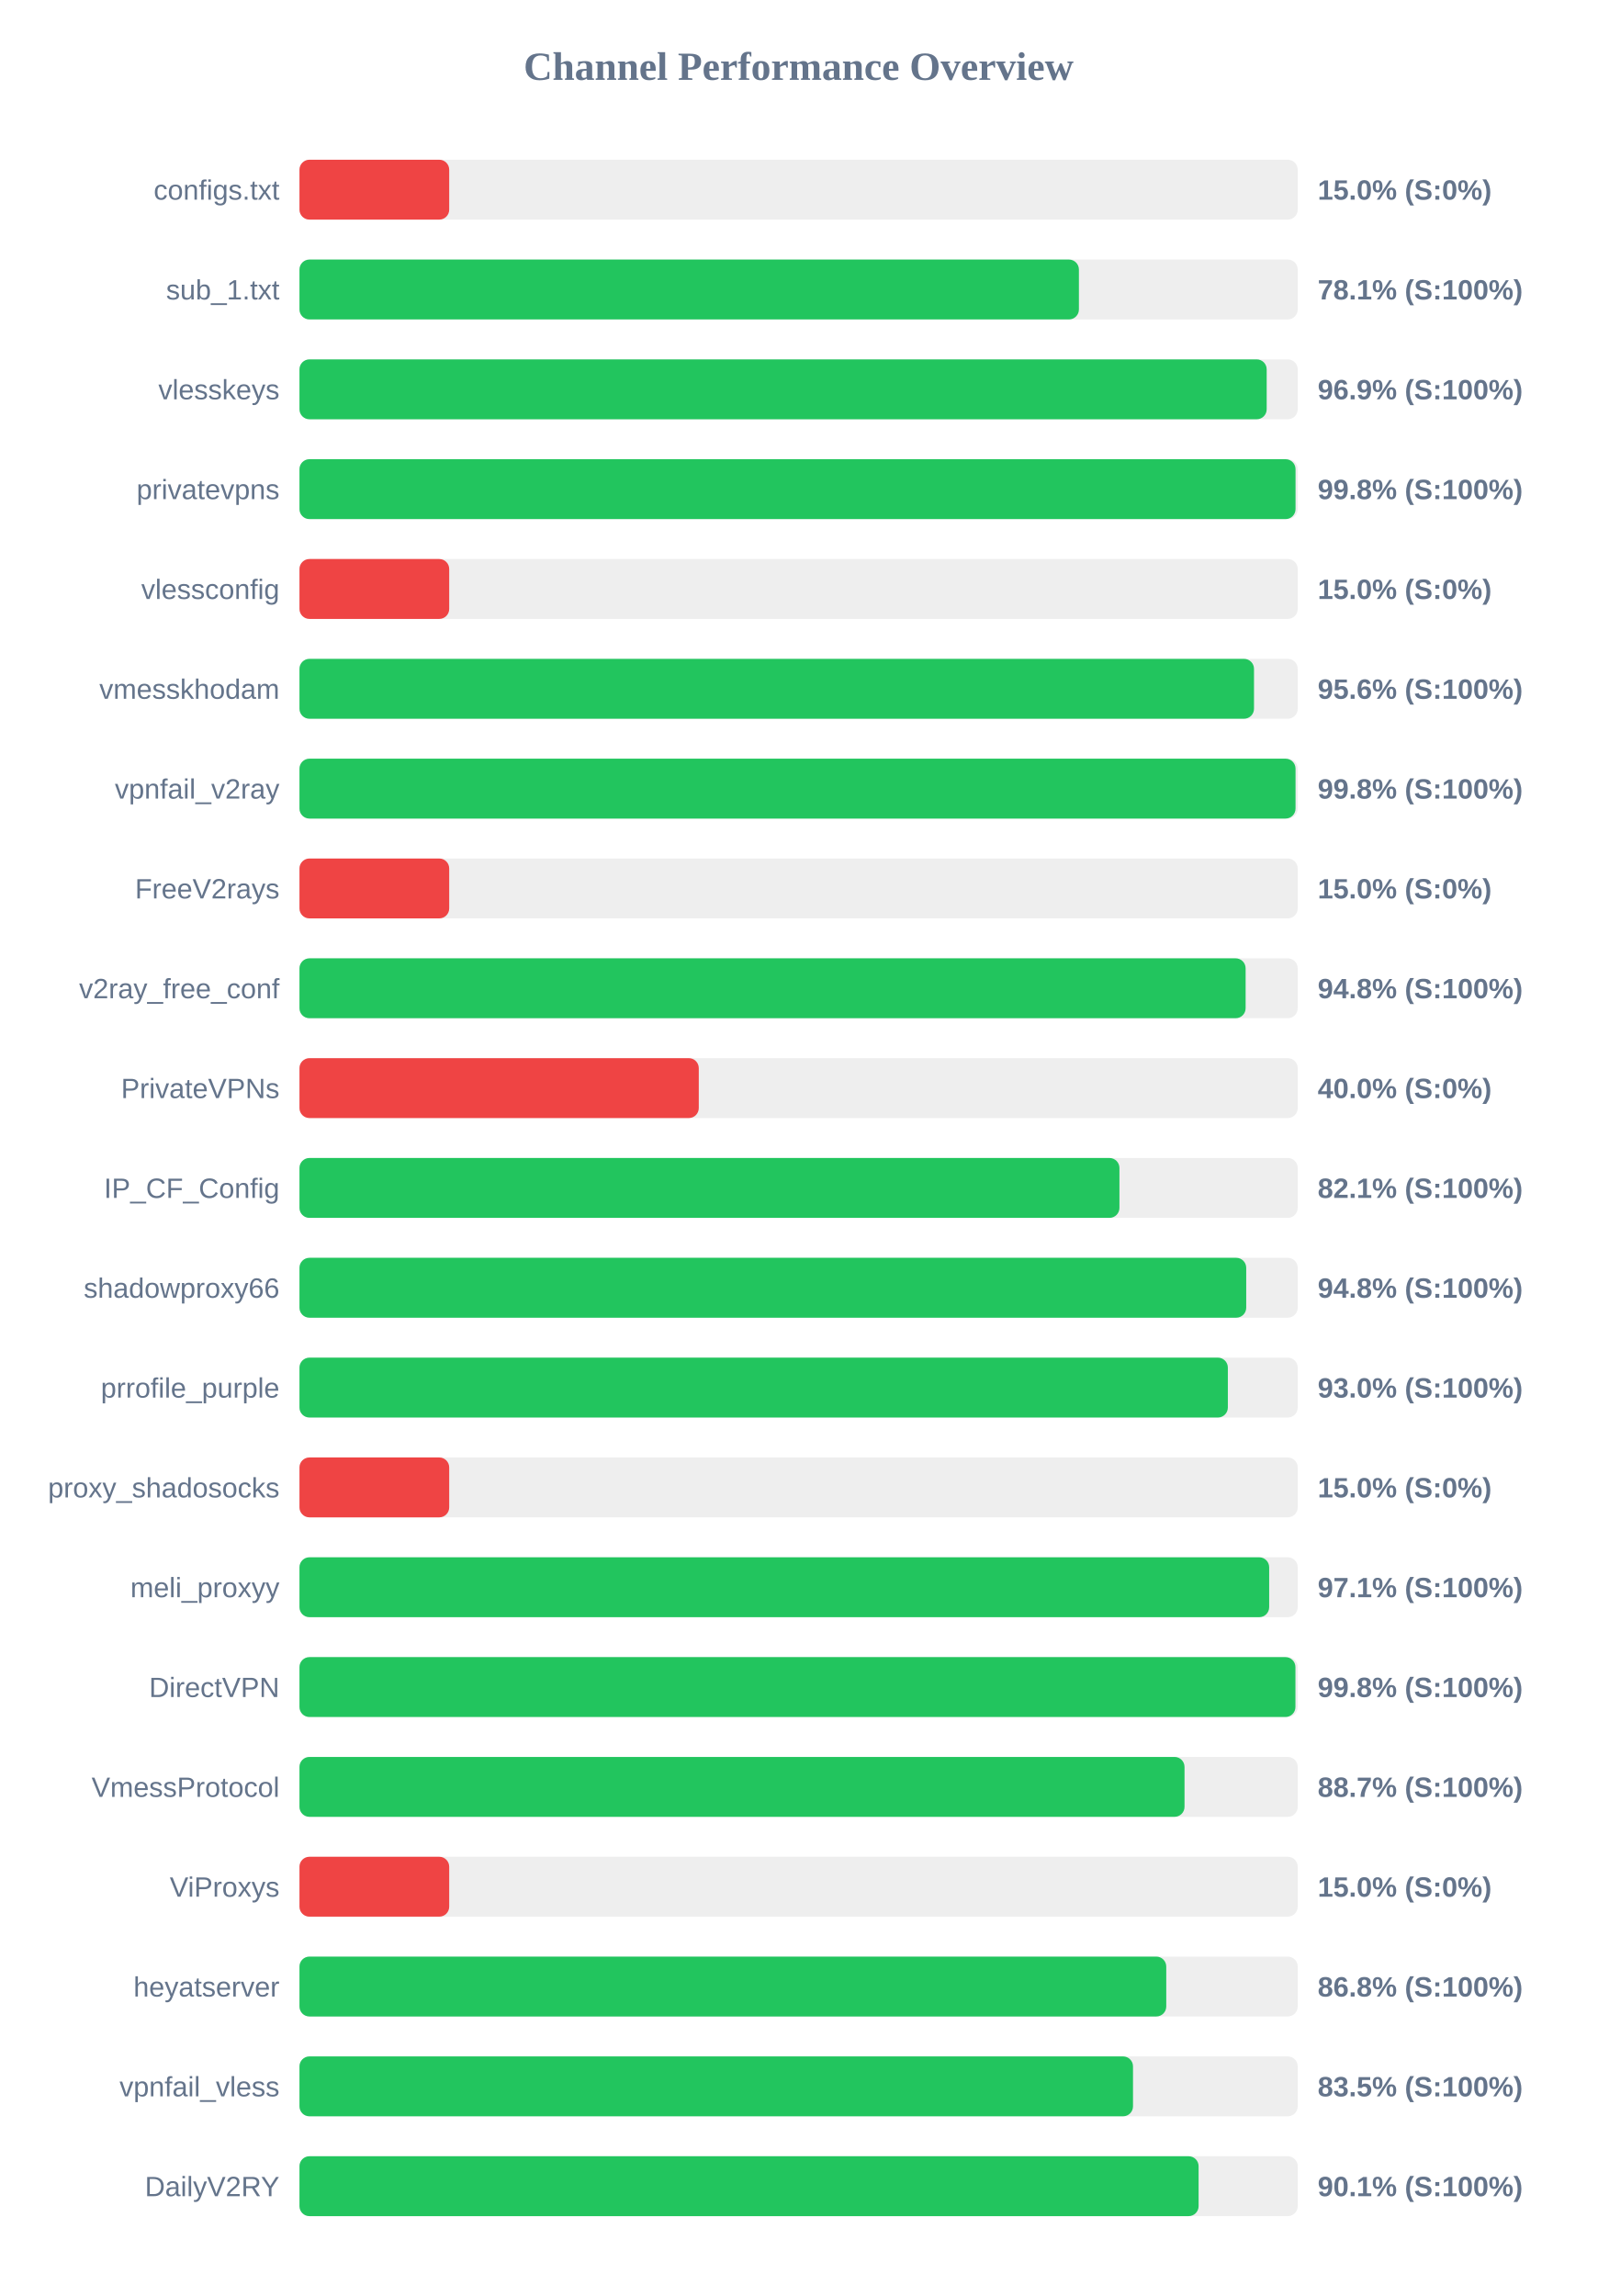
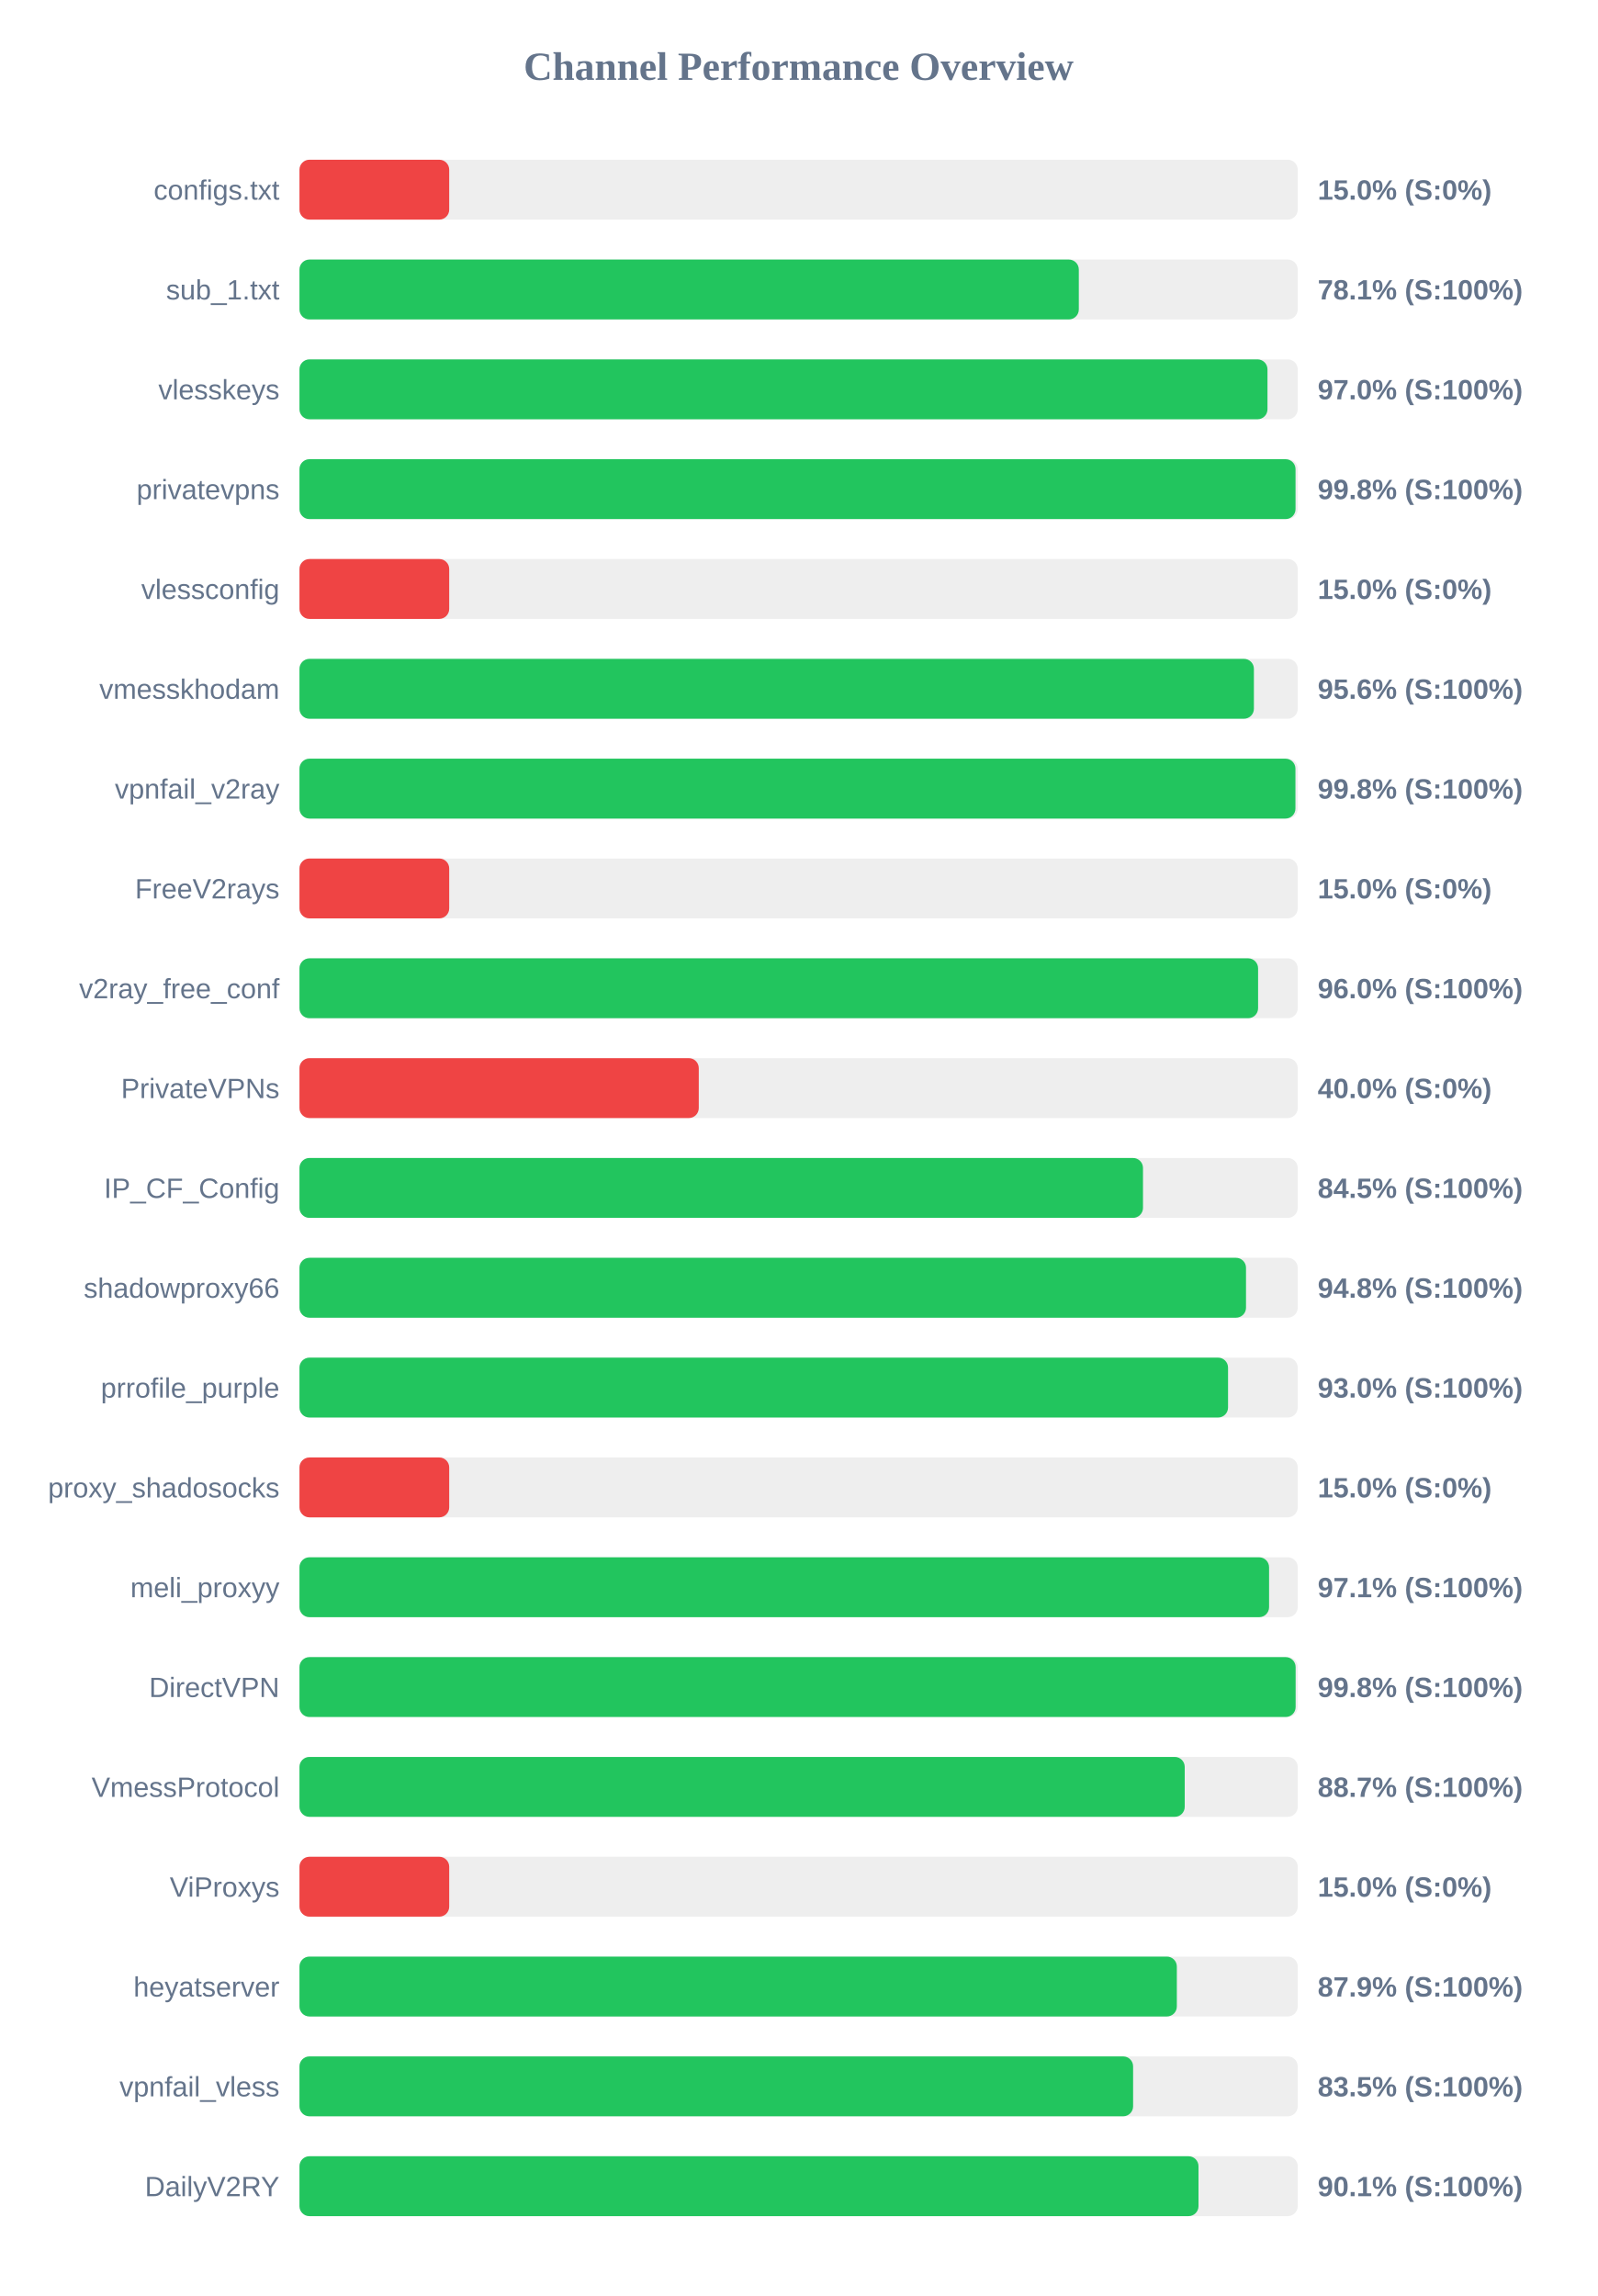
<svg xmlns="http://www.w3.org/2000/svg" width="800" height="1150" version="1.1">
  <style>
        .row { font: 14px Arial; fill: #64748b; }
        .score { font: bold 14px Arial; fill: #64748b; }
    </style>
  <text x="400" y="40" text-anchor="middle" font-size="20px" font-weight="bold" fill="#64748b">Channel Performance Overview</text>
  <rect x="150" y="80" width="500" height="30" fill="#eee" rx="5" />
  <rect x="150" y="80" width="75.0" height="30" fill="#ef4444" rx="5" />
  <text x="140" y="100" text-anchor="end" class="row">configs.txt</text>
  <text x="660" y="100" text-anchor="start" class="score">15.0% (S:0%)</text>
  <rect x="150" y="130" width="500" height="30" fill="#eee" rx="5" />
-   <rect x="150" y="130" width="390.4" height="30" fill="#22c55e" rx="5" />
+   <rect x="150" y="130" width="390.35" height="30" fill="#22c55e" rx="5" />
  <text x="140" y="150" text-anchor="end" class="row">sub_1.txt</text>
  <text x="660" y="150" text-anchor="start" class="score">78.1% (S:100%)</text>
  <rect x="150" y="180" width="500" height="30" fill="#eee" rx="5" />
-   <rect x="150" y="180" width="484.45" height="30" fill="#22c55e" rx="5" />
+   <rect x="150" y="180" width="484.85" height="30" fill="#22c55e" rx="5" />
  <text x="140" y="200" text-anchor="end" class="row">vlesskeys</text>
-   <text x="660" y="200" text-anchor="start" class="score">96.9% (S:100%)</text>
+   <text x="660" y="200" text-anchor="start" class="score">97.0% (S:100%)</text>
  <rect x="150" y="230" width="500" height="30" fill="#eee" rx="5" />
  <rect x="150" y="230" width="498.9" height="30" fill="#22c55e" rx="5" />
  <text x="140" y="250" text-anchor="end" class="row">privatevpns</text>
  <text x="660" y="250" text-anchor="start" class="score">99.8% (S:100%)</text>
  <rect x="150" y="280" width="500" height="30" fill="#eee" rx="5" />
  <rect x="150" y="280" width="75.0" height="30" fill="#ef4444" rx="5" />
  <text x="140" y="300" text-anchor="end" class="row">vlessconfig</text>
  <text x="660" y="300" text-anchor="start" class="score">15.0% (S:0%)</text>
  <rect x="150" y="330" width="500" height="30" fill="#eee" rx="5" />
-   <rect x="150" y="330" width="478.1" height="30" fill="#22c55e" rx="5" />
+   <rect x="150" y="330" width="478.05" height="30" fill="#22c55e" rx="5" />
  <text x="140" y="350" text-anchor="end" class="row">vmesskhodam</text>
  <text x="660" y="350" text-anchor="start" class="score">95.6% (S:100%)</text>
  <rect x="150" y="380" width="500" height="30" fill="#eee" rx="5" />
-   <rect x="150" y="380" width="498.9" height="30" fill="#22c55e" rx="5" />
+   <rect x="150" y="380" width="498.85" height="30" fill="#22c55e" rx="5" />
  <text x="140" y="400" text-anchor="end" class="row">vpnfail_v2ray</text>
  <text x="660" y="400" text-anchor="start" class="score">99.8% (S:100%)</text>
  <rect x="150" y="430" width="500" height="30" fill="#eee" rx="5" />
  <rect x="150" y="430" width="75.0" height="30" fill="#ef4444" rx="5" />
  <text x="140" y="450" text-anchor="end" class="row">FreeV2rays</text>
  <text x="660" y="450" text-anchor="start" class="score">15.0% (S:0%)</text>
  <rect x="150" y="480" width="500" height="30" fill="#eee" rx="5" />
-   <rect x="150" y="480" width="473.9" height="30" fill="#22c55e" rx="5" />
+   <rect x="150" y="480" width="480.15" height="30" fill="#22c55e" rx="5" />
  <text x="140" y="500" text-anchor="end" class="row">v2ray_free_conf</text>
-   <text x="660" y="500" text-anchor="start" class="score">94.8% (S:100%)</text>
+   <text x="660" y="500" text-anchor="start" class="score">96.0% (S:100%)</text>
  <rect x="150" y="530" width="500" height="30" fill="#eee" rx="5" />
  <rect x="150" y="530" width="200.0" height="30" fill="#ef4444" rx="5" />
  <text x="140" y="550" text-anchor="end" class="row">PrivateVPNs</text>
  <text x="660" y="550" text-anchor="start" class="score">40.0% (S:0%)</text>
  <rect x="150" y="580" width="500" height="30" fill="#eee" rx="5" />
-   <rect x="150" y="580" width="410.7" height="30" fill="#22c55e" rx="5" />
+   <rect x="150" y="580" width="422.5" height="30" fill="#22c55e" rx="5" />
  <text x="140" y="600" text-anchor="end" class="row">IP_CF_Config</text>
-   <text x="660" y="600" text-anchor="start" class="score">82.1% (S:100%)</text>
+   <text x="660" y="600" text-anchor="start" class="score">84.5% (S:100%)</text>
  <rect x="150" y="630" width="500" height="30" fill="#eee" rx="5" />
-   <rect x="150" y="630" width="474.2" height="30" fill="#22c55e" rx="5" />
+   <rect x="150" y="630" width="474.1" height="30" fill="#22c55e" rx="5" />
  <text x="140" y="650" text-anchor="end" class="row">shadowproxy66</text>
  <text x="660" y="650" text-anchor="start" class="score">94.8% (S:100%)</text>
  <rect x="150" y="680" width="500" height="30" fill="#eee" rx="5" />
-   <rect x="150" y="680" width="465.0" height="30" fill="#22c55e" rx="5" />
+   <rect x="150" y="680" width="465.1" height="30" fill="#22c55e" rx="5" />
  <text x="140" y="700" text-anchor="end" class="row">prrofile_purple</text>
  <text x="660" y="700" text-anchor="start" class="score">93.0% (S:100%)</text>
  <rect x="150" y="730" width="500" height="30" fill="#eee" rx="5" />
  <rect x="150" y="730" width="75.0" height="30" fill="#ef4444" rx="5" />
  <text x="140" y="750" text-anchor="end" class="row">proxy_shadosocks</text>
  <text x="660" y="750" text-anchor="start" class="score">15.0% (S:0%)</text>
  <rect x="150" y="780" width="500" height="30" fill="#eee" rx="5" />
-   <rect x="150" y="780" width="485.7" height="30" fill="#22c55e" rx="5" />
+   <rect x="150" y="780" width="485.65" height="30" fill="#22c55e" rx="5" />
  <text x="140" y="800" text-anchor="end" class="row">meli_proxyy</text>
  <text x="660" y="800" text-anchor="start" class="score">97.1% (S:100%)</text>
  <rect x="150" y="830" width="500" height="30" fill="#eee" rx="5" />
-   <rect x="150" y="830" width="498.85" height="30" fill="#22c55e" rx="5" />
+   <rect x="150" y="830" width="498.95" height="30" fill="#22c55e" rx="5" />
  <text x="140" y="850" text-anchor="end" class="row">DirectVPN</text>
  <text x="660" y="850" text-anchor="start" class="score">99.8% (S:100%)</text>
  <rect x="150" y="880" width="500" height="30" fill="#eee" rx="5" />
-   <rect x="150" y="880" width="443.3" height="30" fill="#22c55e" rx="5" />
+   <rect x="150" y="880" width="443.4" height="30" fill="#22c55e" rx="5" />
  <text x="140" y="900" text-anchor="end" class="row">VmessProtocol</text>
  <text x="660" y="900" text-anchor="start" class="score">88.7% (S:100%)</text>
  <rect x="150" y="930" width="500" height="30" fill="#eee" rx="5" />
  <rect x="150" y="930" width="75.0" height="30" fill="#ef4444" rx="5" />
  <text x="140" y="950" text-anchor="end" class="row">ViProxys</text>
  <text x="660" y="950" text-anchor="start" class="score">15.0% (S:0%)</text>
  <rect x="150" y="980" width="500" height="30" fill="#eee" rx="5" />
-   <rect x="150" y="980" width="434.15" height="30" fill="#22c55e" rx="5" />
+   <rect x="150" y="980" width="439.45" height="30" fill="#22c55e" rx="5" />
  <text x="140" y="1000" text-anchor="end" class="row">heyatserver</text>
-   <text x="660" y="1000" text-anchor="start" class="score">86.8% (S:100%)</text>
+   <text x="660" y="1000" text-anchor="start" class="score">87.9% (S:100%)</text>
  <rect x="150" y="1030" width="500" height="30" fill="#eee" rx="5" />
-   <rect x="150" y="1030" width="417.5" height="30" fill="#22c55e" rx="5" />
+   <rect x="150" y="1030" width="417.55" height="30" fill="#22c55e" rx="5" />
  <text x="140" y="1050" text-anchor="end" class="row">vpnfail_vless</text>
  <text x="660" y="1050" text-anchor="start" class="score">83.5% (S:100%)</text>
  <rect x="150" y="1080" width="500" height="30" fill="#eee" rx="5" />
-   <rect x="150" y="1080" width="450.35" height="30" fill="#22c55e" rx="5" />
+   <rect x="150" y="1080" width="450.3" height="30" fill="#22c55e" rx="5" />
  <text x="140" y="1100" text-anchor="end" class="row">DailyV2RY</text>
  <text x="660" y="1100" text-anchor="start" class="score">90.1% (S:100%)</text>
</svg>
